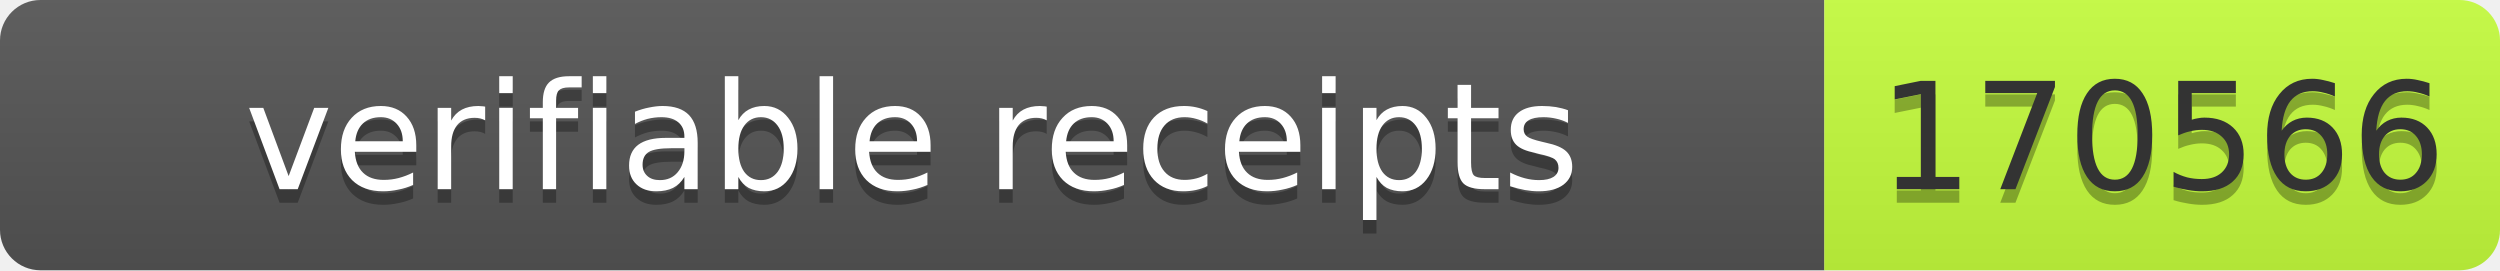
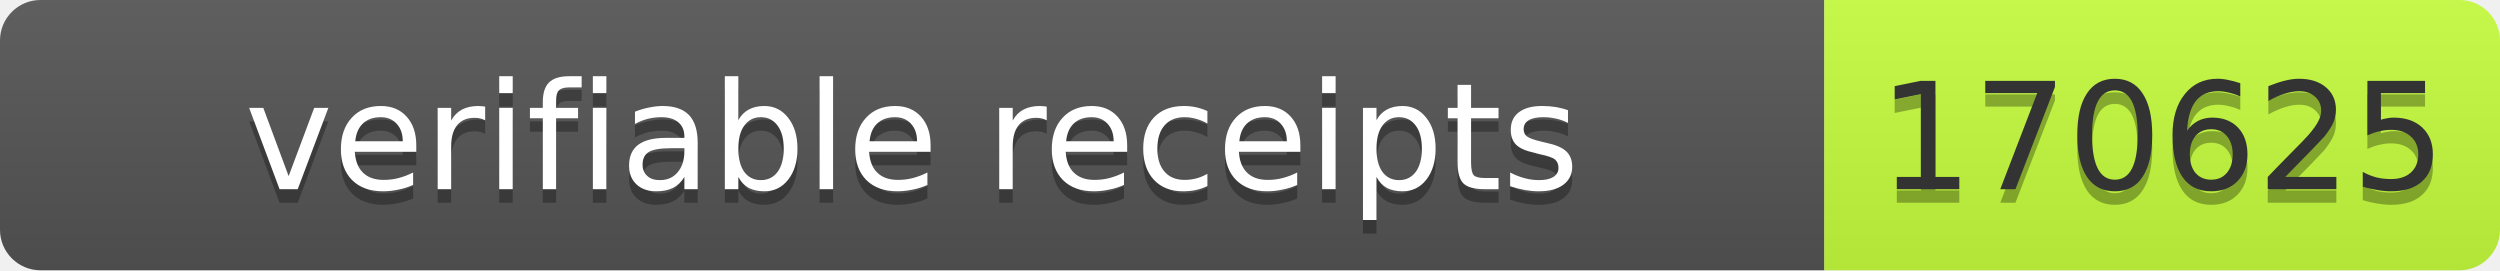
- <svg xmlns="http://www.w3.org/2000/svg" width="185" height="20" role="img" aria-label="verifiable receipts: 170566">
+ <svg xmlns="http://www.w3.org/2000/svg" width="185" height="20" role="img" aria-label="verifiable receipts: 170625">
  <linearGradient id="s" x2="0" y2="100%">
    <stop offset="0" stop-color="#bbb" stop-opacity=".1" />
    <stop offset="1" stop-opacity=".1" />
  </linearGradient>
  <clipPath id="r">
    <rect width="185" height="20" rx="3" fill="#fff" />
  </clipPath>
  <g clip-path="url(#r)">
    <rect width="135" height="20" fill="#555" />
    <rect x="135" width="50" height="20" fill="#c6ff3d" />
    <rect width="185" height="20" fill="url(#s)" />
  </g>
  <g font-family="Verdana,Geneva,DejaVu Sans,sans-serif" font-size="11">
    <text x="67.5" y="15" fill="#010101" fill-opacity=".3" text-anchor="middle" textLength="125">verifiable receipts</text>
    <text x="67.5" y="14" fill="#fff" text-anchor="middle" textLength="125">verifiable receipts</text>
-     <text x="160" y="15" fill="#010101" fill-opacity=".3" text-anchor="middle" textLength="40">170566</text>
-     <text x="160" y="14" fill="#333" text-anchor="middle" textLength="40">170566</text>
+     <text x="160" y="15" fill="#010101" fill-opacity=".3" text-anchor="middle" textLength="40">170625</text>
+     <text x="160" y="14" fill="#333" text-anchor="middle" textLength="40">170625</text>
  </g>
</svg>
